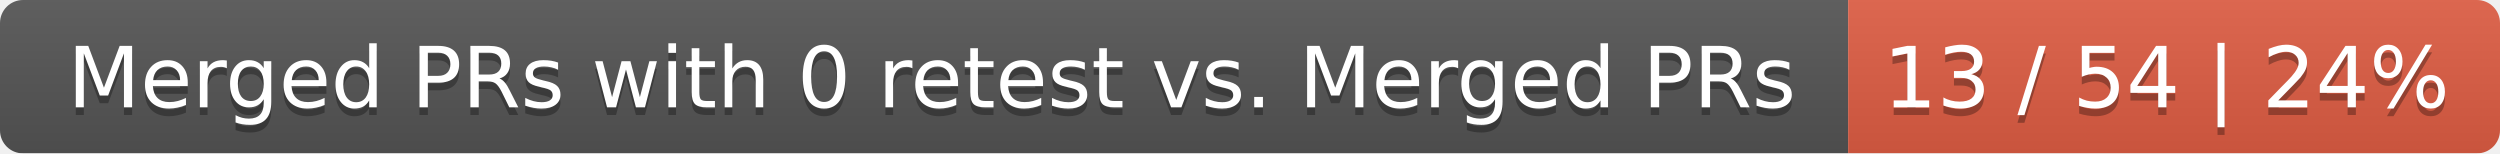
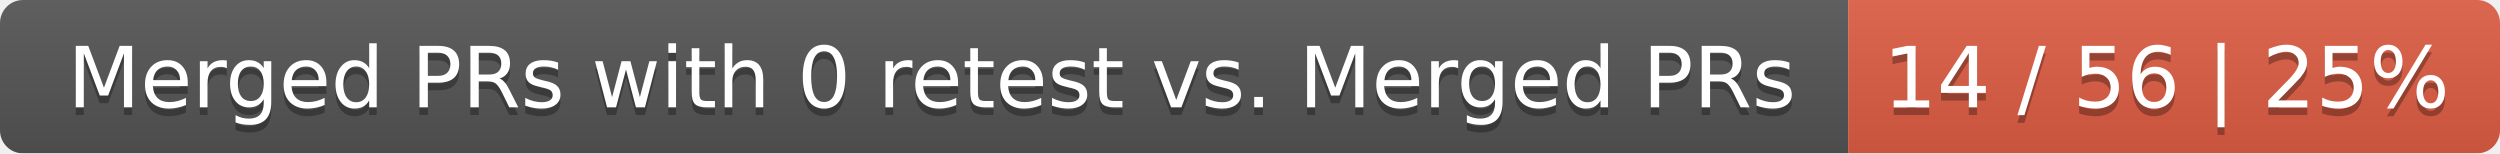
<svg xmlns="http://www.w3.org/2000/svg" width="326" height="20">
  <linearGradient id="smooth" x2="0" y2="100%">
    <stop offset="0" stop-color="#bbb" stop-opacity=".1" />
    <stop offset="1" stop-opacity=".1" />
  </linearGradient>
  <mask id="round">
    <rect width="326" height="20" rx="3" fill="#fff" />
  </mask>
  <g mask="url(#round)">
    <rect width="241" height="20" fill="#555" />
    <rect x="241" width="85" height="20" fill="#e05d44" />
    <rect width="326" height="20" fill="url(#smooth)" />
  </g>
  <g fill="#fff" text-anchor="middle" font-family="DejaVu Sans,Verdana,Geneva,sans-serif" font-size="11">
    <text x="121.5" y="15" fill="#010101" fill-opacity=".3">Merged PRs with 0 retest vs. Merged PRs</text>
    <text x="121.5" y="14">Merged PRs with 0 retest vs. Merged PRs</text>
-     <text x="282.5" y="15" fill="#010101" fill-opacity=".3">13 / 54 | 24%</text>
-     <text x="282.5" y="14">13 / 54 | 24%</text>
+     <text x="282.5" y="15" fill="#010101" fill-opacity=".3">14 / 56 | 25%</text>
+     <text x="282.5" y="14">14 / 56 | 25%</text>
  </g>
</svg>
